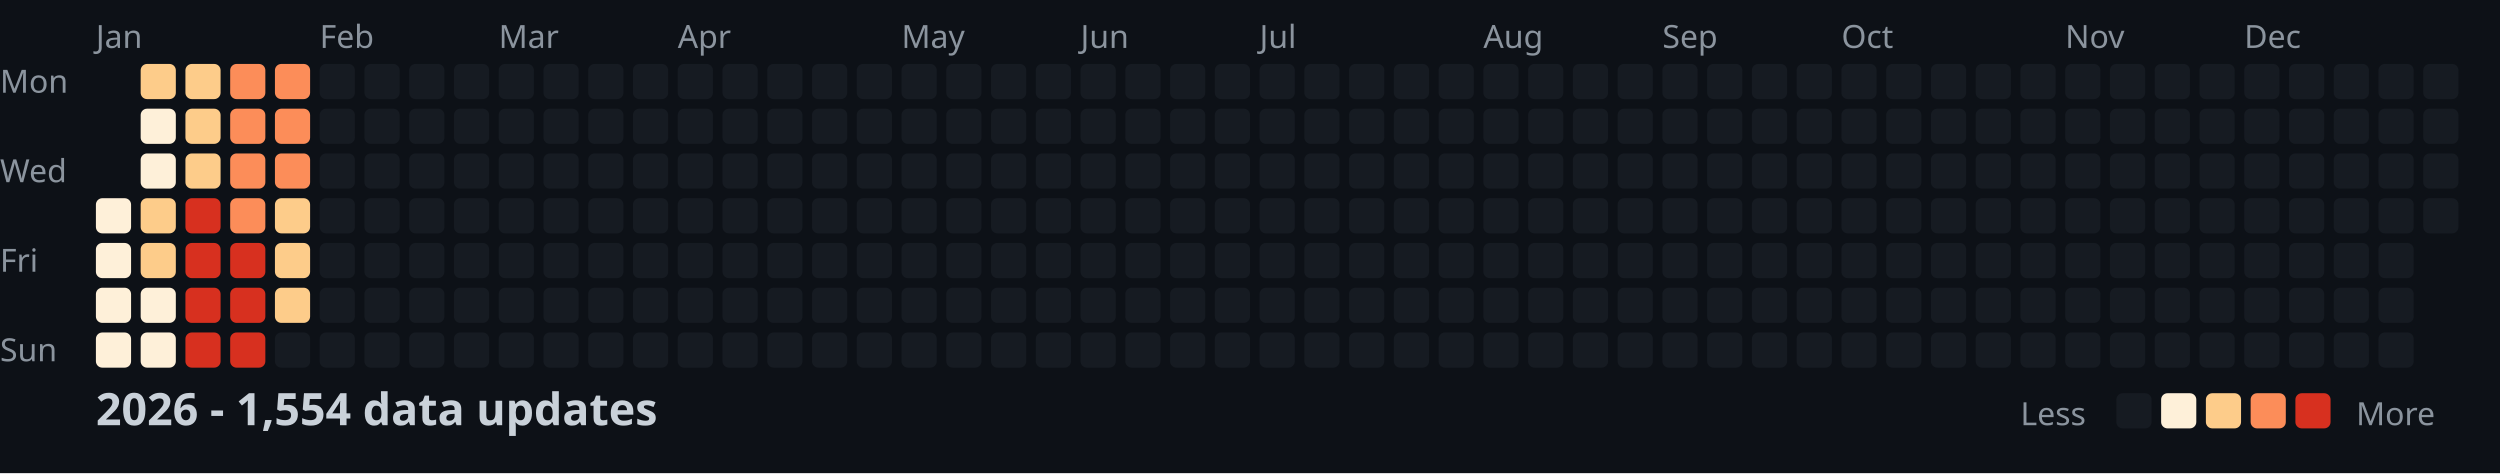
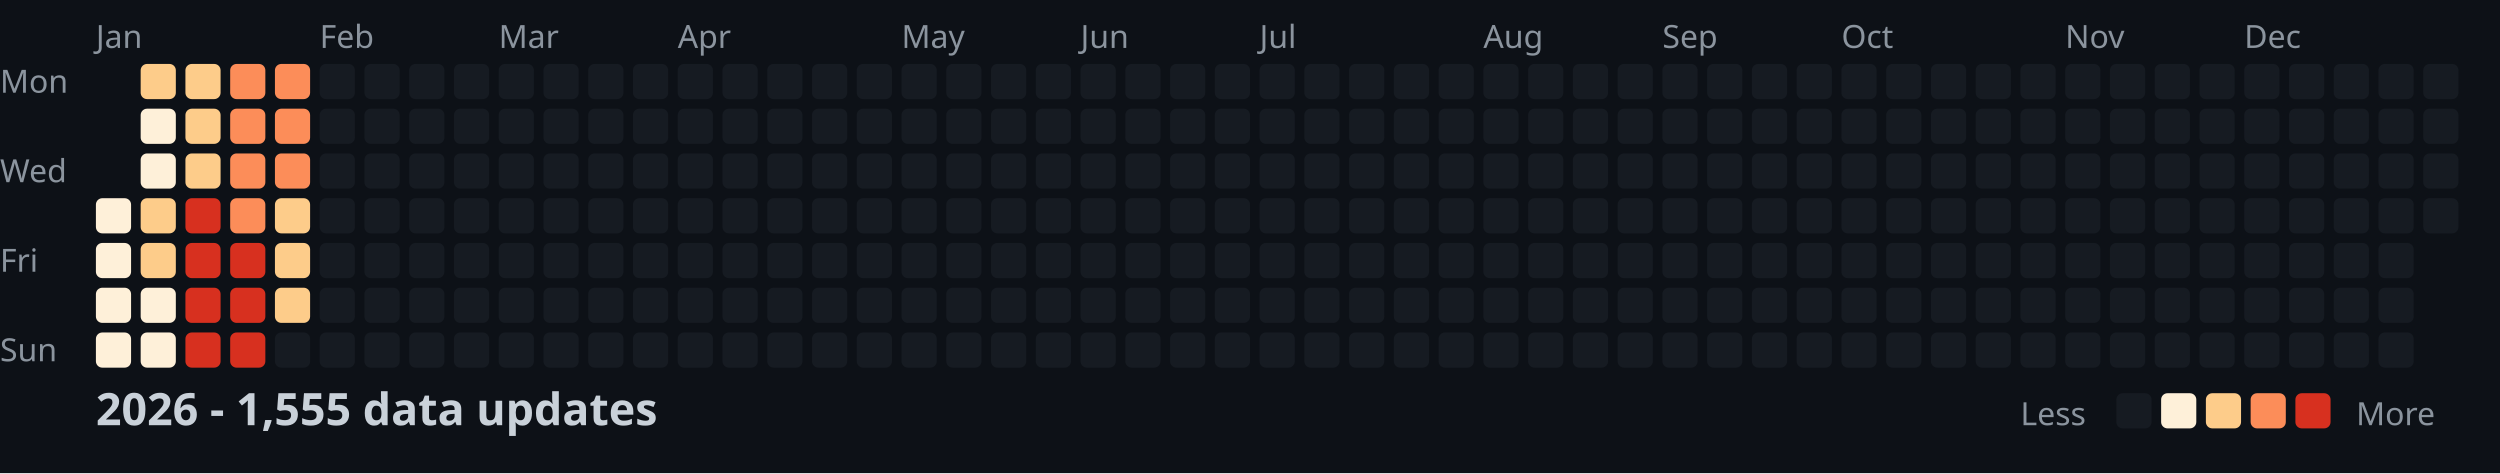
<svg xmlns="http://www.w3.org/2000/svg" width="782" height="148">
  <style>
    .month { font: 10px sans-serif; fill: #8b949e; }
    .day { font: 10px sans-serif; fill: #8b949e; }
    .title { font: bold 14px sans-serif; fill: #c9d1d9; }
    .legend { font: 10px sans-serif; fill: #8b949e; }
  </style>
  <rect width="100%" height="100%" fill="#0d1117" />
  <text x="0" y="29" class="day">Mon</text>
  <text x="0" y="57" class="day">Wed</text>
  <text x="0" y="85" class="day">Fri</text>
  <text x="0" y="113" class="day">Sun</text>
  <text x="30" y="15" class="month">Jan</text>
  <text x="100" y="15" class="month">Feb</text>
  <text x="156" y="15" class="month">Mar</text>
  <text x="212" y="15" class="month">Apr</text>
  <text x="282" y="15" class="month">May</text>
  <text x="338" y="15" class="month">Jun</text>
  <text x="394" y="15" class="month">Jul</text>
  <text x="464" y="15" class="month">Aug</text>
  <text x="520" y="15" class="month">Sep</text>
  <text x="576" y="15" class="month">Oct</text>
  <text x="646" y="15" class="month">Nov</text>
  <text x="702" y="15" class="month">Dec</text>
  <rect x="30" y="62" width="11" height="11" fill="#fef0d9" rx="2" />
  <rect x="30" y="76" width="11" height="11" fill="#fef0d9" rx="2" />
  <rect x="30" y="90" width="11" height="11" fill="#fef0d9" rx="2" />
  <rect x="30" y="104" width="11" height="11" fill="#fef0d9" rx="2" />
  <rect x="44" y="20" width="11" height="11" fill="#fdcc8a" rx="2" />
  <rect x="44" y="34" width="11" height="11" fill="#fef0d9" rx="2" />
  <rect x="44" y="48" width="11" height="11" fill="#fef0d9" rx="2" />
  <rect x="44" y="62" width="11" height="11" fill="#fdcc8a" rx="2" />
  <rect x="44" y="76" width="11" height="11" fill="#fdcc8a" rx="2" />
  <rect x="44" y="90" width="11" height="11" fill="#fef0d9" rx="2" />
  <rect x="44" y="104" width="11" height="11" fill="#fef0d9" rx="2" />
  <rect x="58" y="20" width="11" height="11" fill="#fdcc8a" rx="2" />
  <rect x="58" y="34" width="11" height="11" fill="#fdcc8a" rx="2" />
  <rect x="58" y="48" width="11" height="11" fill="#fdcc8a" rx="2" />
  <rect x="58" y="62" width="11" height="11" fill="#d7301f" rx="2" />
  <rect x="58" y="76" width="11" height="11" fill="#d7301f" rx="2" />
  <rect x="58" y="90" width="11" height="11" fill="#d7301f" rx="2" />
  <rect x="58" y="104" width="11" height="11" fill="#d7301f" rx="2" />
  <rect x="72" y="20" width="11" height="11" fill="#fc8d59" rx="2" />
  <rect x="72" y="34" width="11" height="11" fill="#fc8d59" rx="2" />
  <rect x="72" y="48" width="11" height="11" fill="#fc8d59" rx="2" />
  <rect x="72" y="62" width="11" height="11" fill="#fc8d59" rx="2" />
  <rect x="72" y="76" width="11" height="11" fill="#d7301f" rx="2" />
  <rect x="72" y="90" width="11" height="11" fill="#d7301f" rx="2" />
  <rect x="72" y="104" width="11" height="11" fill="#d7301f" rx="2" />
  <rect x="86" y="20" width="11" height="11" fill="#fc8d59" rx="2" />
  <rect x="86" y="34" width="11" height="11" fill="#fc8d59" rx="2" />
  <rect x="86" y="48" width="11" height="11" fill="#fc8d59" rx="2" />
  <rect x="86" y="62" width="11" height="11" fill="#fdcc8a" rx="2" />
  <rect x="86" y="76" width="11" height="11" fill="#fdcc8a" rx="2" />
  <rect x="86" y="90" width="11" height="11" fill="#fdcc8a" rx="2" />
  <rect x="86" y="104" width="11" height="11" fill="#161b22" rx="2" />
  <rect x="100" y="20" width="11" height="11" fill="#161b22" rx="2" />
  <rect x="100" y="34" width="11" height="11" fill="#161b22" rx="2" />
  <rect x="100" y="48" width="11" height="11" fill="#161b22" rx="2" />
  <rect x="100" y="62" width="11" height="11" fill="#161b22" rx="2" />
  <rect x="100" y="76" width="11" height="11" fill="#161b22" rx="2" />
  <rect x="100" y="90" width="11" height="11" fill="#161b22" rx="2" />
  <rect x="100" y="104" width="11" height="11" fill="#161b22" rx="2" />
  <rect x="114" y="20" width="11" height="11" fill="#161b22" rx="2" />
  <rect x="114" y="34" width="11" height="11" fill="#161b22" rx="2" />
  <rect x="114" y="48" width="11" height="11" fill="#161b22" rx="2" />
  <rect x="114" y="62" width="11" height="11" fill="#161b22" rx="2" />
  <rect x="114" y="76" width="11" height="11" fill="#161b22" rx="2" />
  <rect x="114" y="90" width="11" height="11" fill="#161b22" rx="2" />
  <rect x="114" y="104" width="11" height="11" fill="#161b22" rx="2" />
  <rect x="128" y="20" width="11" height="11" fill="#161b22" rx="2" />
  <rect x="128" y="34" width="11" height="11" fill="#161b22" rx="2" />
  <rect x="128" y="48" width="11" height="11" fill="#161b22" rx="2" />
  <rect x="128" y="62" width="11" height="11" fill="#161b22" rx="2" />
  <rect x="128" y="76" width="11" height="11" fill="#161b22" rx="2" />
  <rect x="128" y="90" width="11" height="11" fill="#161b22" rx="2" />
  <rect x="128" y="104" width="11" height="11" fill="#161b22" rx="2" />
  <rect x="142" y="20" width="11" height="11" fill="#161b22" rx="2" />
  <rect x="142" y="34" width="11" height="11" fill="#161b22" rx="2" />
  <rect x="142" y="48" width="11" height="11" fill="#161b22" rx="2" />
  <rect x="142" y="62" width="11" height="11" fill="#161b22" rx="2" />
  <rect x="142" y="76" width="11" height="11" fill="#161b22" rx="2" />
  <rect x="142" y="90" width="11" height="11" fill="#161b22" rx="2" />
  <rect x="142" y="104" width="11" height="11" fill="#161b22" rx="2" />
  <rect x="156" y="20" width="11" height="11" fill="#161b22" rx="2" />
  <rect x="156" y="34" width="11" height="11" fill="#161b22" rx="2" />
  <rect x="156" y="48" width="11" height="11" fill="#161b22" rx="2" />
  <rect x="156" y="62" width="11" height="11" fill="#161b22" rx="2" />
  <rect x="156" y="76" width="11" height="11" fill="#161b22" rx="2" />
  <rect x="156" y="90" width="11" height="11" fill="#161b22" rx="2" />
  <rect x="156" y="104" width="11" height="11" fill="#161b22" rx="2" />
  <rect x="170" y="20" width="11" height="11" fill="#161b22" rx="2" />
  <rect x="170" y="34" width="11" height="11" fill="#161b22" rx="2" />
  <rect x="170" y="48" width="11" height="11" fill="#161b22" rx="2" />
  <rect x="170" y="62" width="11" height="11" fill="#161b22" rx="2" />
  <rect x="170" y="76" width="11" height="11" fill="#161b22" rx="2" />
  <rect x="170" y="90" width="11" height="11" fill="#161b22" rx="2" />
  <rect x="170" y="104" width="11" height="11" fill="#161b22" rx="2" />
  <rect x="184" y="20" width="11" height="11" fill="#161b22" rx="2" />
  <rect x="184" y="34" width="11" height="11" fill="#161b22" rx="2" />
  <rect x="184" y="48" width="11" height="11" fill="#161b22" rx="2" />
  <rect x="184" y="62" width="11" height="11" fill="#161b22" rx="2" />
  <rect x="184" y="76" width="11" height="11" fill="#161b22" rx="2" />
  <rect x="184" y="90" width="11" height="11" fill="#161b22" rx="2" />
  <rect x="184" y="104" width="11" height="11" fill="#161b22" rx="2" />
  <rect x="198" y="20" width="11" height="11" fill="#161b22" rx="2" />
  <rect x="198" y="34" width="11" height="11" fill="#161b22" rx="2" />
  <rect x="198" y="48" width="11" height="11" fill="#161b22" rx="2" />
  <rect x="198" y="62" width="11" height="11" fill="#161b22" rx="2" />
  <rect x="198" y="76" width="11" height="11" fill="#161b22" rx="2" />
  <rect x="198" y="90" width="11" height="11" fill="#161b22" rx="2" />
  <rect x="198" y="104" width="11" height="11" fill="#161b22" rx="2" />
  <rect x="212" y="20" width="11" height="11" fill="#161b22" rx="2" />
  <rect x="212" y="34" width="11" height="11" fill="#161b22" rx="2" />
  <rect x="212" y="48" width="11" height="11" fill="#161b22" rx="2" />
  <rect x="212" y="62" width="11" height="11" fill="#161b22" rx="2" />
  <rect x="212" y="76" width="11" height="11" fill="#161b22" rx="2" />
  <rect x="212" y="90" width="11" height="11" fill="#161b22" rx="2" />
  <rect x="212" y="104" width="11" height="11" fill="#161b22" rx="2" />
  <rect x="226" y="20" width="11" height="11" fill="#161b22" rx="2" />
  <rect x="226" y="34" width="11" height="11" fill="#161b22" rx="2" />
  <rect x="226" y="48" width="11" height="11" fill="#161b22" rx="2" />
  <rect x="226" y="62" width="11" height="11" fill="#161b22" rx="2" />
  <rect x="226" y="76" width="11" height="11" fill="#161b22" rx="2" />
  <rect x="226" y="90" width="11" height="11" fill="#161b22" rx="2" />
  <rect x="226" y="104" width="11" height="11" fill="#161b22" rx="2" />
  <rect x="240" y="20" width="11" height="11" fill="#161b22" rx="2" />
  <rect x="240" y="34" width="11" height="11" fill="#161b22" rx="2" />
  <rect x="240" y="48" width="11" height="11" fill="#161b22" rx="2" />
  <rect x="240" y="62" width="11" height="11" fill="#161b22" rx="2" />
  <rect x="240" y="76" width="11" height="11" fill="#161b22" rx="2" />
  <rect x="240" y="90" width="11" height="11" fill="#161b22" rx="2" />
  <rect x="240" y="104" width="11" height="11" fill="#161b22" rx="2" />
  <rect x="254" y="20" width="11" height="11" fill="#161b22" rx="2" />
  <rect x="254" y="34" width="11" height="11" fill="#161b22" rx="2" />
  <rect x="254" y="48" width="11" height="11" fill="#161b22" rx="2" />
  <rect x="254" y="62" width="11" height="11" fill="#161b22" rx="2" />
  <rect x="254" y="76" width="11" height="11" fill="#161b22" rx="2" />
  <rect x="254" y="90" width="11" height="11" fill="#161b22" rx="2" />
  <rect x="254" y="104" width="11" height="11" fill="#161b22" rx="2" />
  <rect x="268" y="20" width="11" height="11" fill="#161b22" rx="2" />
  <rect x="268" y="34" width="11" height="11" fill="#161b22" rx="2" />
  <rect x="268" y="48" width="11" height="11" fill="#161b22" rx="2" />
  <rect x="268" y="62" width="11" height="11" fill="#161b22" rx="2" />
  <rect x="268" y="76" width="11" height="11" fill="#161b22" rx="2" />
  <rect x="268" y="90" width="11" height="11" fill="#161b22" rx="2" />
  <rect x="268" y="104" width="11" height="11" fill="#161b22" rx="2" />
  <rect x="282" y="20" width="11" height="11" fill="#161b22" rx="2" />
  <rect x="282" y="34" width="11" height="11" fill="#161b22" rx="2" />
  <rect x="282" y="48" width="11" height="11" fill="#161b22" rx="2" />
  <rect x="282" y="62" width="11" height="11" fill="#161b22" rx="2" />
  <rect x="282" y="76" width="11" height="11" fill="#161b22" rx="2" />
  <rect x="282" y="90" width="11" height="11" fill="#161b22" rx="2" />
  <rect x="282" y="104" width="11" height="11" fill="#161b22" rx="2" />
  <rect x="296" y="20" width="11" height="11" fill="#161b22" rx="2" />
  <rect x="296" y="34" width="11" height="11" fill="#161b22" rx="2" />
  <rect x="296" y="48" width="11" height="11" fill="#161b22" rx="2" />
  <rect x="296" y="62" width="11" height="11" fill="#161b22" rx="2" />
  <rect x="296" y="76" width="11" height="11" fill="#161b22" rx="2" />
  <rect x="296" y="90" width="11" height="11" fill="#161b22" rx="2" />
  <rect x="296" y="104" width="11" height="11" fill="#161b22" rx="2" />
  <rect x="310" y="20" width="11" height="11" fill="#161b22" rx="2" />
  <rect x="310" y="34" width="11" height="11" fill="#161b22" rx="2" />
  <rect x="310" y="48" width="11" height="11" fill="#161b22" rx="2" />
  <rect x="310" y="62" width="11" height="11" fill="#161b22" rx="2" />
  <rect x="310" y="76" width="11" height="11" fill="#161b22" rx="2" />
  <rect x="310" y="90" width="11" height="11" fill="#161b22" rx="2" />
  <rect x="310" y="104" width="11" height="11" fill="#161b22" rx="2" />
  <rect x="324" y="20" width="11" height="11" fill="#161b22" rx="2" />
  <rect x="324" y="34" width="11" height="11" fill="#161b22" rx="2" />
  <rect x="324" y="48" width="11" height="11" fill="#161b22" rx="2" />
  <rect x="324" y="62" width="11" height="11" fill="#161b22" rx="2" />
  <rect x="324" y="76" width="11" height="11" fill="#161b22" rx="2" />
  <rect x="324" y="90" width="11" height="11" fill="#161b22" rx="2" />
  <rect x="324" y="104" width="11" height="11" fill="#161b22" rx="2" />
  <rect x="338" y="20" width="11" height="11" fill="#161b22" rx="2" />
  <rect x="338" y="34" width="11" height="11" fill="#161b22" rx="2" />
  <rect x="338" y="48" width="11" height="11" fill="#161b22" rx="2" />
  <rect x="338" y="62" width="11" height="11" fill="#161b22" rx="2" />
  <rect x="338" y="76" width="11" height="11" fill="#161b22" rx="2" />
  <rect x="338" y="90" width="11" height="11" fill="#161b22" rx="2" />
  <rect x="338" y="104" width="11" height="11" fill="#161b22" rx="2" />
  <rect x="352" y="20" width="11" height="11" fill="#161b22" rx="2" />
  <rect x="352" y="34" width="11" height="11" fill="#161b22" rx="2" />
  <rect x="352" y="48" width="11" height="11" fill="#161b22" rx="2" />
  <rect x="352" y="62" width="11" height="11" fill="#161b22" rx="2" />
  <rect x="352" y="76" width="11" height="11" fill="#161b22" rx="2" />
  <rect x="352" y="90" width="11" height="11" fill="#161b22" rx="2" />
  <rect x="352" y="104" width="11" height="11" fill="#161b22" rx="2" />
  <rect x="366" y="20" width="11" height="11" fill="#161b22" rx="2" />
  <rect x="366" y="34" width="11" height="11" fill="#161b22" rx="2" />
  <rect x="366" y="48" width="11" height="11" fill="#161b22" rx="2" />
  <rect x="366" y="62" width="11" height="11" fill="#161b22" rx="2" />
  <rect x="366" y="76" width="11" height="11" fill="#161b22" rx="2" />
  <rect x="366" y="90" width="11" height="11" fill="#161b22" rx="2" />
  <rect x="366" y="104" width="11" height="11" fill="#161b22" rx="2" />
  <rect x="380" y="20" width="11" height="11" fill="#161b22" rx="2" />
  <rect x="380" y="34" width="11" height="11" fill="#161b22" rx="2" />
  <rect x="380" y="48" width="11" height="11" fill="#161b22" rx="2" />
  <rect x="380" y="62" width="11" height="11" fill="#161b22" rx="2" />
  <rect x="380" y="76" width="11" height="11" fill="#161b22" rx="2" />
  <rect x="380" y="90" width="11" height="11" fill="#161b22" rx="2" />
  <rect x="380" y="104" width="11" height="11" fill="#161b22" rx="2" />
  <rect x="394" y="20" width="11" height="11" fill="#161b22" rx="2" />
  <rect x="394" y="34" width="11" height="11" fill="#161b22" rx="2" />
  <rect x="394" y="48" width="11" height="11" fill="#161b22" rx="2" />
  <rect x="394" y="62" width="11" height="11" fill="#161b22" rx="2" />
  <rect x="394" y="76" width="11" height="11" fill="#161b22" rx="2" />
  <rect x="394" y="90" width="11" height="11" fill="#161b22" rx="2" />
  <rect x="394" y="104" width="11" height="11" fill="#161b22" rx="2" />
  <rect x="408" y="20" width="11" height="11" fill="#161b22" rx="2" />
  <rect x="408" y="34" width="11" height="11" fill="#161b22" rx="2" />
  <rect x="408" y="48" width="11" height="11" fill="#161b22" rx="2" />
  <rect x="408" y="62" width="11" height="11" fill="#161b22" rx="2" />
  <rect x="408" y="76" width="11" height="11" fill="#161b22" rx="2" />
  <rect x="408" y="90" width="11" height="11" fill="#161b22" rx="2" />
  <rect x="408" y="104" width="11" height="11" fill="#161b22" rx="2" />
  <rect x="422" y="20" width="11" height="11" fill="#161b22" rx="2" />
  <rect x="422" y="34" width="11" height="11" fill="#161b22" rx="2" />
  <rect x="422" y="48" width="11" height="11" fill="#161b22" rx="2" />
  <rect x="422" y="62" width="11" height="11" fill="#161b22" rx="2" />
  <rect x="422" y="76" width="11" height="11" fill="#161b22" rx="2" />
  <rect x="422" y="90" width="11" height="11" fill="#161b22" rx="2" />
  <rect x="422" y="104" width="11" height="11" fill="#161b22" rx="2" />
  <rect x="436" y="20" width="11" height="11" fill="#161b22" rx="2" />
  <rect x="436" y="34" width="11" height="11" fill="#161b22" rx="2" />
  <rect x="436" y="48" width="11" height="11" fill="#161b22" rx="2" />
  <rect x="436" y="62" width="11" height="11" fill="#161b22" rx="2" />
  <rect x="436" y="76" width="11" height="11" fill="#161b22" rx="2" />
  <rect x="436" y="90" width="11" height="11" fill="#161b22" rx="2" />
  <rect x="436" y="104" width="11" height="11" fill="#161b22" rx="2" />
  <rect x="450" y="20" width="11" height="11" fill="#161b22" rx="2" />
  <rect x="450" y="34" width="11" height="11" fill="#161b22" rx="2" />
  <rect x="450" y="48" width="11" height="11" fill="#161b22" rx="2" />
  <rect x="450" y="62" width="11" height="11" fill="#161b22" rx="2" />
  <rect x="450" y="76" width="11" height="11" fill="#161b22" rx="2" />
  <rect x="450" y="90" width="11" height="11" fill="#161b22" rx="2" />
  <rect x="450" y="104" width="11" height="11" fill="#161b22" rx="2" />
  <rect x="464" y="20" width="11" height="11" fill="#161b22" rx="2" />
  <rect x="464" y="34" width="11" height="11" fill="#161b22" rx="2" />
  <rect x="464" y="48" width="11" height="11" fill="#161b22" rx="2" />
  <rect x="464" y="62" width="11" height="11" fill="#161b22" rx="2" />
  <rect x="464" y="76" width="11" height="11" fill="#161b22" rx="2" />
  <rect x="464" y="90" width="11" height="11" fill="#161b22" rx="2" />
  <rect x="464" y="104" width="11" height="11" fill="#161b22" rx="2" />
  <rect x="478" y="20" width="11" height="11" fill="#161b22" rx="2" />
  <rect x="478" y="34" width="11" height="11" fill="#161b22" rx="2" />
  <rect x="478" y="48" width="11" height="11" fill="#161b22" rx="2" />
  <rect x="478" y="62" width="11" height="11" fill="#161b22" rx="2" />
  <rect x="478" y="76" width="11" height="11" fill="#161b22" rx="2" />
  <rect x="478" y="90" width="11" height="11" fill="#161b22" rx="2" />
  <rect x="478" y="104" width="11" height="11" fill="#161b22" rx="2" />
  <rect x="492" y="20" width="11" height="11" fill="#161b22" rx="2" />
  <rect x="492" y="34" width="11" height="11" fill="#161b22" rx="2" />
  <rect x="492" y="48" width="11" height="11" fill="#161b22" rx="2" />
  <rect x="492" y="62" width="11" height="11" fill="#161b22" rx="2" />
  <rect x="492" y="76" width="11" height="11" fill="#161b22" rx="2" />
  <rect x="492" y="90" width="11" height="11" fill="#161b22" rx="2" />
  <rect x="492" y="104" width="11" height="11" fill="#161b22" rx="2" />
  <rect x="506" y="20" width="11" height="11" fill="#161b22" rx="2" />
  <rect x="506" y="34" width="11" height="11" fill="#161b22" rx="2" />
  <rect x="506" y="48" width="11" height="11" fill="#161b22" rx="2" />
  <rect x="506" y="62" width="11" height="11" fill="#161b22" rx="2" />
  <rect x="506" y="76" width="11" height="11" fill="#161b22" rx="2" />
  <rect x="506" y="90" width="11" height="11" fill="#161b22" rx="2" />
  <rect x="506" y="104" width="11" height="11" fill="#161b22" rx="2" />
  <rect x="520" y="20" width="11" height="11" fill="#161b22" rx="2" />
  <rect x="520" y="34" width="11" height="11" fill="#161b22" rx="2" />
  <rect x="520" y="48" width="11" height="11" fill="#161b22" rx="2" />
  <rect x="520" y="62" width="11" height="11" fill="#161b22" rx="2" />
  <rect x="520" y="76" width="11" height="11" fill="#161b22" rx="2" />
  <rect x="520" y="90" width="11" height="11" fill="#161b22" rx="2" />
  <rect x="520" y="104" width="11" height="11" fill="#161b22" rx="2" />
  <rect x="534" y="20" width="11" height="11" fill="#161b22" rx="2" />
  <rect x="534" y="34" width="11" height="11" fill="#161b22" rx="2" />
  <rect x="534" y="48" width="11" height="11" fill="#161b22" rx="2" />
  <rect x="534" y="62" width="11" height="11" fill="#161b22" rx="2" />
  <rect x="534" y="76" width="11" height="11" fill="#161b22" rx="2" />
  <rect x="534" y="90" width="11" height="11" fill="#161b22" rx="2" />
  <rect x="534" y="104" width="11" height="11" fill="#161b22" rx="2" />
  <rect x="548" y="20" width="11" height="11" fill="#161b22" rx="2" />
  <rect x="548" y="34" width="11" height="11" fill="#161b22" rx="2" />
  <rect x="548" y="48" width="11" height="11" fill="#161b22" rx="2" />
  <rect x="548" y="62" width="11" height="11" fill="#161b22" rx="2" />
  <rect x="548" y="76" width="11" height="11" fill="#161b22" rx="2" />
  <rect x="548" y="90" width="11" height="11" fill="#161b22" rx="2" />
  <rect x="548" y="104" width="11" height="11" fill="#161b22" rx="2" />
  <rect x="562" y="20" width="11" height="11" fill="#161b22" rx="2" />
  <rect x="562" y="34" width="11" height="11" fill="#161b22" rx="2" />
  <rect x="562" y="48" width="11" height="11" fill="#161b22" rx="2" />
  <rect x="562" y="62" width="11" height="11" fill="#161b22" rx="2" />
  <rect x="562" y="76" width="11" height="11" fill="#161b22" rx="2" />
  <rect x="562" y="90" width="11" height="11" fill="#161b22" rx="2" />
  <rect x="562" y="104" width="11" height="11" fill="#161b22" rx="2" />
  <rect x="576" y="20" width="11" height="11" fill="#161b22" rx="2" />
  <rect x="576" y="34" width="11" height="11" fill="#161b22" rx="2" />
  <rect x="576" y="48" width="11" height="11" fill="#161b22" rx="2" />
  <rect x="576" y="62" width="11" height="11" fill="#161b22" rx="2" />
  <rect x="576" y="76" width="11" height="11" fill="#161b22" rx="2" />
  <rect x="576" y="90" width="11" height="11" fill="#161b22" rx="2" />
  <rect x="576" y="104" width="11" height="11" fill="#161b22" rx="2" />
  <rect x="590" y="20" width="11" height="11" fill="#161b22" rx="2" />
  <rect x="590" y="34" width="11" height="11" fill="#161b22" rx="2" />
  <rect x="590" y="48" width="11" height="11" fill="#161b22" rx="2" />
  <rect x="590" y="62" width="11" height="11" fill="#161b22" rx="2" />
  <rect x="590" y="76" width="11" height="11" fill="#161b22" rx="2" />
  <rect x="590" y="90" width="11" height="11" fill="#161b22" rx="2" />
  <rect x="590" y="104" width="11" height="11" fill="#161b22" rx="2" />
  <rect x="604" y="20" width="11" height="11" fill="#161b22" rx="2" />
  <rect x="604" y="34" width="11" height="11" fill="#161b22" rx="2" />
  <rect x="604" y="48" width="11" height="11" fill="#161b22" rx="2" />
  <rect x="604" y="62" width="11" height="11" fill="#161b22" rx="2" />
  <rect x="604" y="76" width="11" height="11" fill="#161b22" rx="2" />
  <rect x="604" y="90" width="11" height="11" fill="#161b22" rx="2" />
  <rect x="604" y="104" width="11" height="11" fill="#161b22" rx="2" />
  <rect x="618" y="20" width="11" height="11" fill="#161b22" rx="2" />
  <rect x="618" y="34" width="11" height="11" fill="#161b22" rx="2" />
  <rect x="618" y="48" width="11" height="11" fill="#161b22" rx="2" />
  <rect x="618" y="62" width="11" height="11" fill="#161b22" rx="2" />
  <rect x="618" y="76" width="11" height="11" fill="#161b22" rx="2" />
  <rect x="618" y="90" width="11" height="11" fill="#161b22" rx="2" />
  <rect x="618" y="104" width="11" height="11" fill="#161b22" rx="2" />
  <rect x="632" y="20" width="11" height="11" fill="#161b22" rx="2" />
  <rect x="632" y="34" width="11" height="11" fill="#161b22" rx="2" />
  <rect x="632" y="48" width="11" height="11" fill="#161b22" rx="2" />
  <rect x="632" y="62" width="11" height="11" fill="#161b22" rx="2" />
  <rect x="632" y="76" width="11" height="11" fill="#161b22" rx="2" />
  <rect x="632" y="90" width="11" height="11" fill="#161b22" rx="2" />
  <rect x="632" y="104" width="11" height="11" fill="#161b22" rx="2" />
  <rect x="646" y="20" width="11" height="11" fill="#161b22" rx="2" />
  <rect x="646" y="34" width="11" height="11" fill="#161b22" rx="2" />
  <rect x="646" y="48" width="11" height="11" fill="#161b22" rx="2" />
  <rect x="646" y="62" width="11" height="11" fill="#161b22" rx="2" />
  <rect x="646" y="76" width="11" height="11" fill="#161b22" rx="2" />
  <rect x="646" y="90" width="11" height="11" fill="#161b22" rx="2" />
  <rect x="646" y="104" width="11" height="11" fill="#161b22" rx="2" />
  <rect x="660" y="20" width="11" height="11" fill="#161b22" rx="2" />
  <rect x="660" y="34" width="11" height="11" fill="#161b22" rx="2" />
  <rect x="660" y="48" width="11" height="11" fill="#161b22" rx="2" />
  <rect x="660" y="62" width="11" height="11" fill="#161b22" rx="2" />
  <rect x="660" y="76" width="11" height="11" fill="#161b22" rx="2" />
  <rect x="660" y="90" width="11" height="11" fill="#161b22" rx="2" />
  <rect x="660" y="104" width="11" height="11" fill="#161b22" rx="2" />
  <rect x="674" y="20" width="11" height="11" fill="#161b22" rx="2" />
  <rect x="674" y="34" width="11" height="11" fill="#161b22" rx="2" />
  <rect x="674" y="48" width="11" height="11" fill="#161b22" rx="2" />
  <rect x="674" y="62" width="11" height="11" fill="#161b22" rx="2" />
  <rect x="674" y="76" width="11" height="11" fill="#161b22" rx="2" />
  <rect x="674" y="90" width="11" height="11" fill="#161b22" rx="2" />
  <rect x="674" y="104" width="11" height="11" fill="#161b22" rx="2" />
  <rect x="688" y="20" width="11" height="11" fill="#161b22" rx="2" />
  <rect x="688" y="34" width="11" height="11" fill="#161b22" rx="2" />
  <rect x="688" y="48" width="11" height="11" fill="#161b22" rx="2" />
  <rect x="688" y="62" width="11" height="11" fill="#161b22" rx="2" />
  <rect x="688" y="76" width="11" height="11" fill="#161b22" rx="2" />
  <rect x="688" y="90" width="11" height="11" fill="#161b22" rx="2" />
  <rect x="688" y="104" width="11" height="11" fill="#161b22" rx="2" />
  <rect x="702" y="20" width="11" height="11" fill="#161b22" rx="2" />
  <rect x="702" y="34" width="11" height="11" fill="#161b22" rx="2" />
  <rect x="702" y="48" width="11" height="11" fill="#161b22" rx="2" />
  <rect x="702" y="62" width="11" height="11" fill="#161b22" rx="2" />
  <rect x="702" y="76" width="11" height="11" fill="#161b22" rx="2" />
  <rect x="702" y="90" width="11" height="11" fill="#161b22" rx="2" />
  <rect x="702" y="104" width="11" height="11" fill="#161b22" rx="2" />
  <rect x="716" y="20" width="11" height="11" fill="#161b22" rx="2" />
  <rect x="716" y="34" width="11" height="11" fill="#161b22" rx="2" />
  <rect x="716" y="48" width="11" height="11" fill="#161b22" rx="2" />
  <rect x="716" y="62" width="11" height="11" fill="#161b22" rx="2" />
  <rect x="716" y="76" width="11" height="11" fill="#161b22" rx="2" />
  <rect x="716" y="90" width="11" height="11" fill="#161b22" rx="2" />
  <rect x="716" y="104" width="11" height="11" fill="#161b22" rx="2" />
  <rect x="730" y="20" width="11" height="11" fill="#161b22" rx="2" />
  <rect x="730" y="34" width="11" height="11" fill="#161b22" rx="2" />
  <rect x="730" y="48" width="11" height="11" fill="#161b22" rx="2" />
  <rect x="730" y="62" width="11" height="11" fill="#161b22" rx="2" />
  <rect x="730" y="76" width="11" height="11" fill="#161b22" rx="2" />
  <rect x="730" y="90" width="11" height="11" fill="#161b22" rx="2" />
  <rect x="730" y="104" width="11" height="11" fill="#161b22" rx="2" />
  <rect x="744" y="20" width="11" height="11" fill="#161b22" rx="2" />
  <rect x="744" y="34" width="11" height="11" fill="#161b22" rx="2" />
  <rect x="744" y="48" width="11" height="11" fill="#161b22" rx="2" />
  <rect x="744" y="62" width="11" height="11" fill="#161b22" rx="2" />
  <rect x="744" y="76" width="11" height="11" fill="#161b22" rx="2" />
  <rect x="744" y="90" width="11" height="11" fill="#161b22" rx="2" />
  <rect x="744" y="104" width="11" height="11" fill="#161b22" rx="2" />
  <rect x="758" y="20" width="11" height="11" fill="#161b22" rx="2" />
  <rect x="758" y="34" width="11" height="11" fill="#161b22" rx="2" />
  <rect x="758" y="48" width="11" height="11" fill="#161b22" rx="2" />
  <rect x="758" y="62" width="11" height="11" fill="#161b22" rx="2" />
-   <text x="30" y="133" class="title">2026 - 1,554 data updates</text>
+   <text x="30" y="133" class="title">2026 - 1,555 data updates</text>
  <text x="632" y="133" class="legend">Less</text>
  <rect x="662" y="123" width="11" height="11" fill="#161b22" rx="2" />
  <rect x="676" y="123" width="11" height="11" fill="#fef0d9" rx="2" />
  <rect x="690" y="123" width="11" height="11" fill="#fdcc8a" rx="2" />
  <rect x="704" y="123" width="11" height="11" fill="#fc8d59" rx="2" />
  <rect x="718" y="123" width="11" height="11" fill="#d7301f" rx="2" />
  <text x="737" y="133" class="legend">More</text>
</svg>
